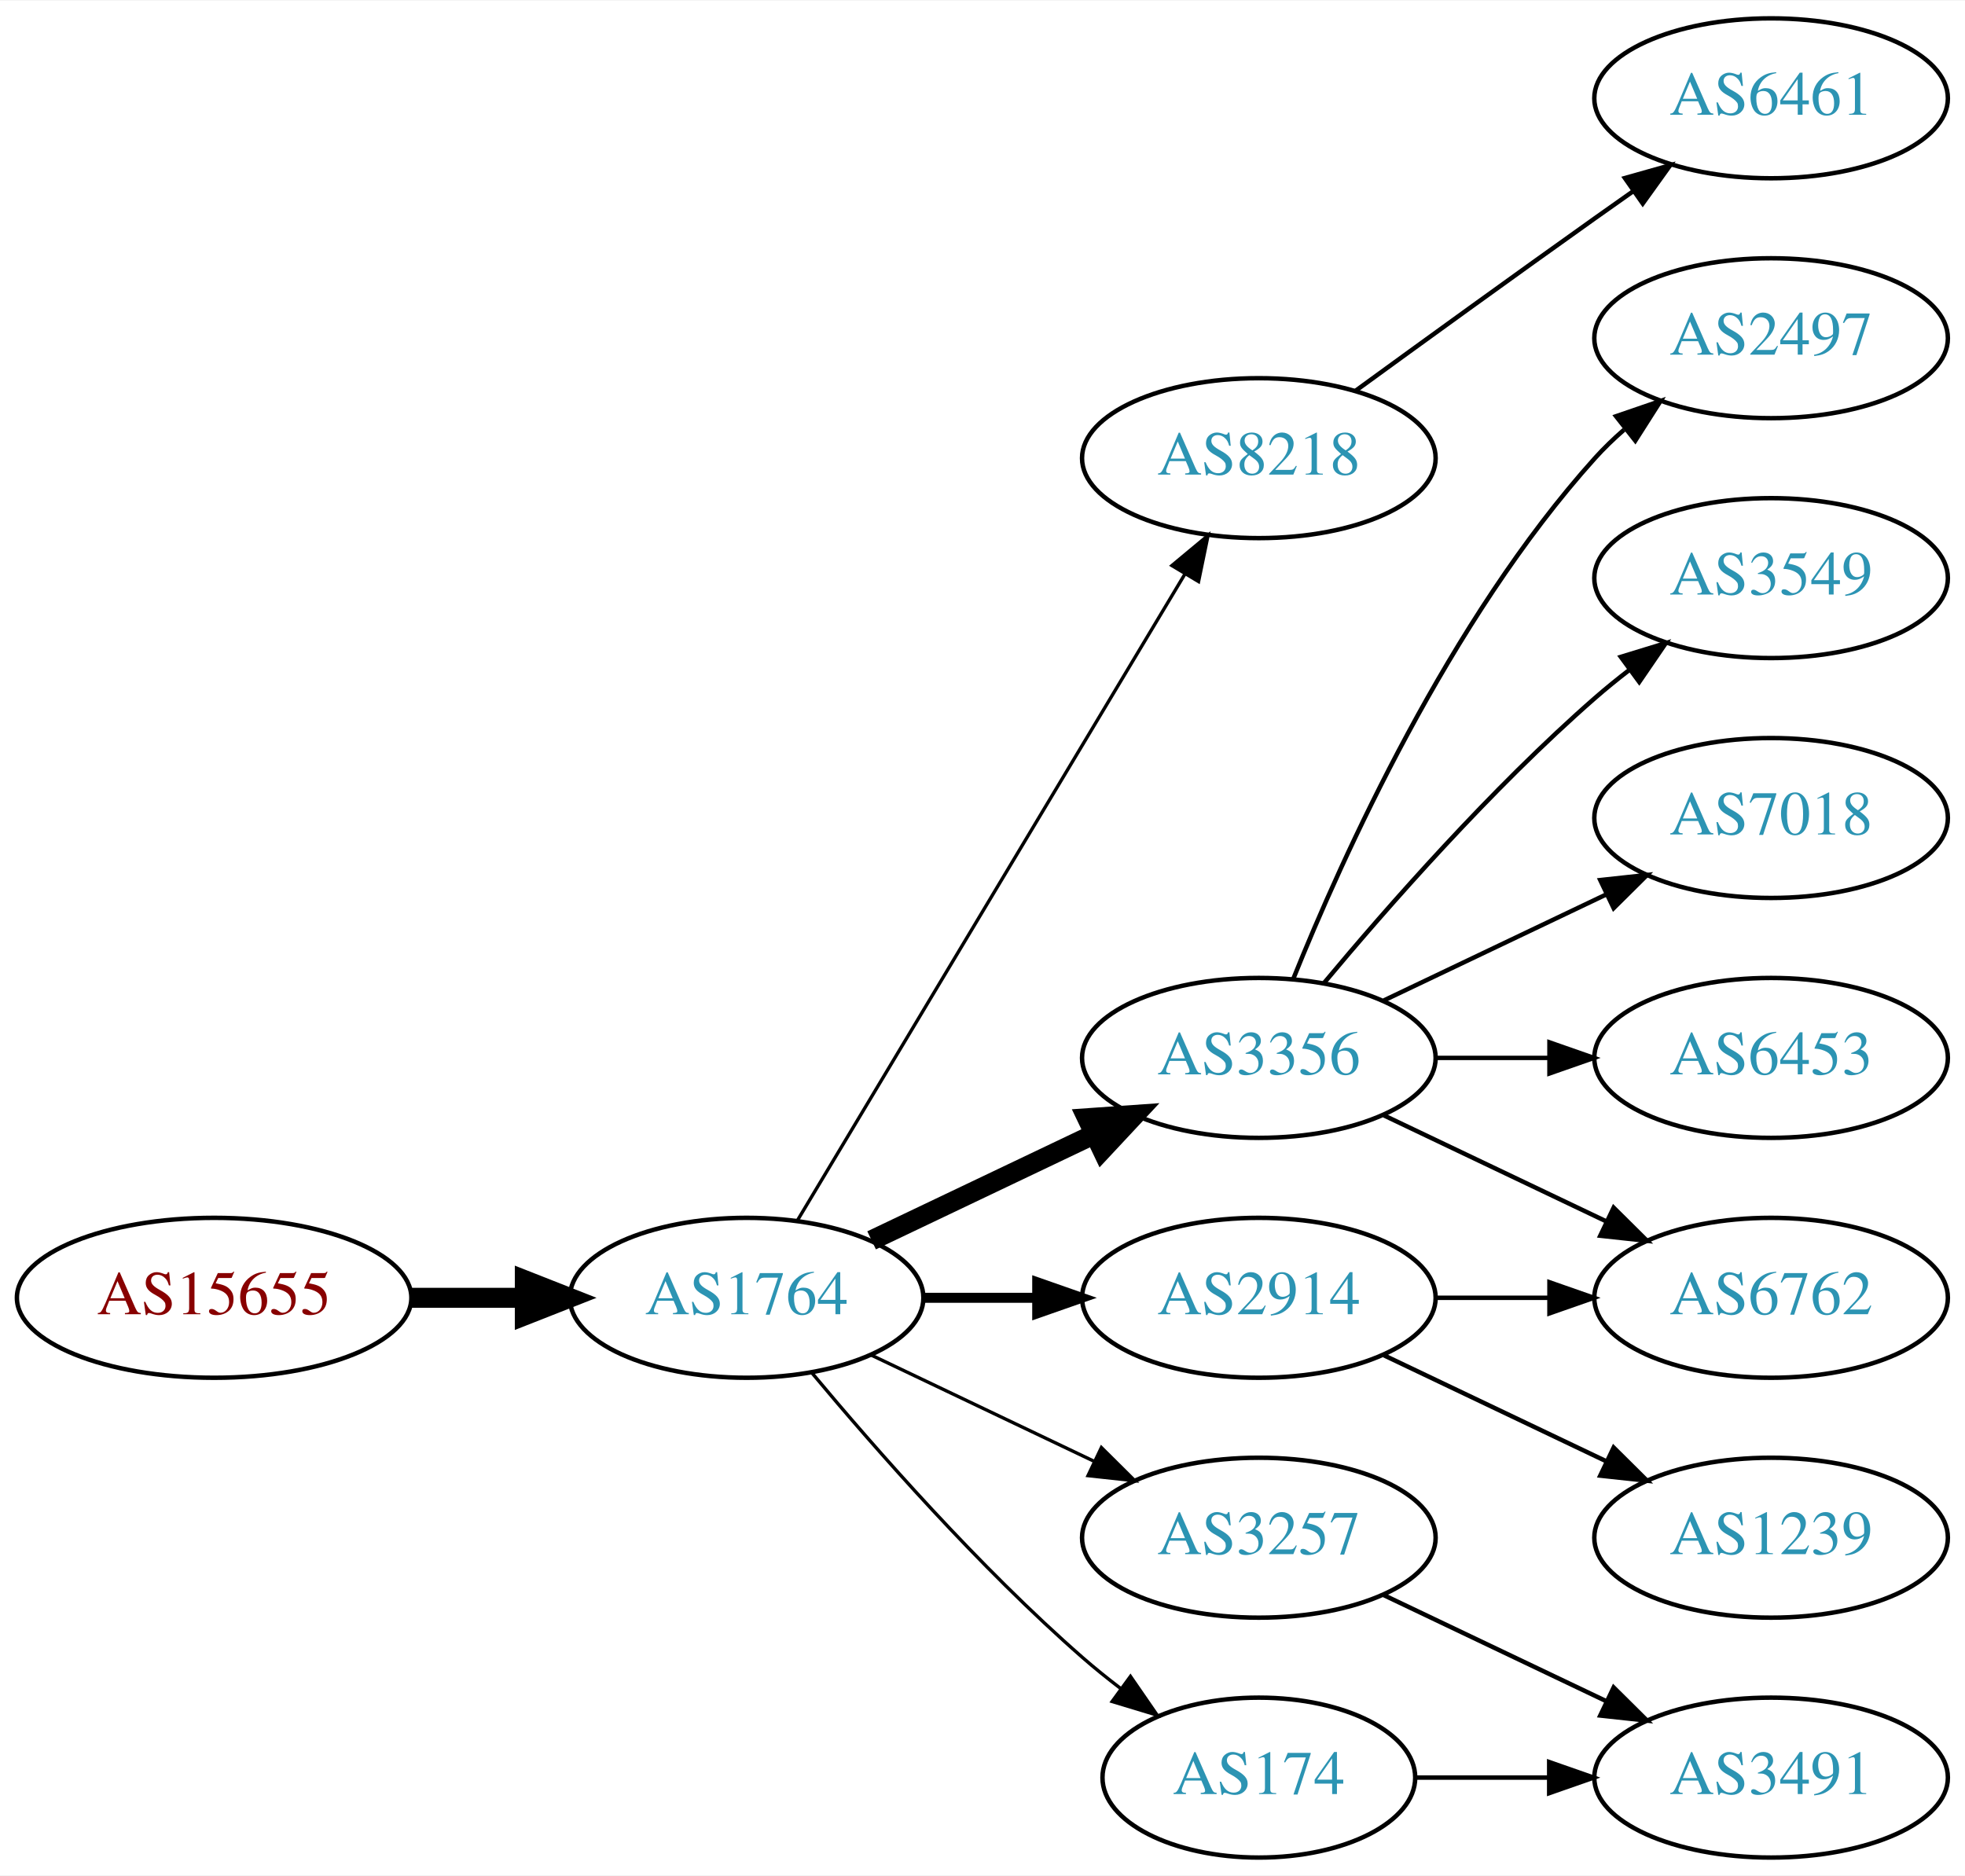
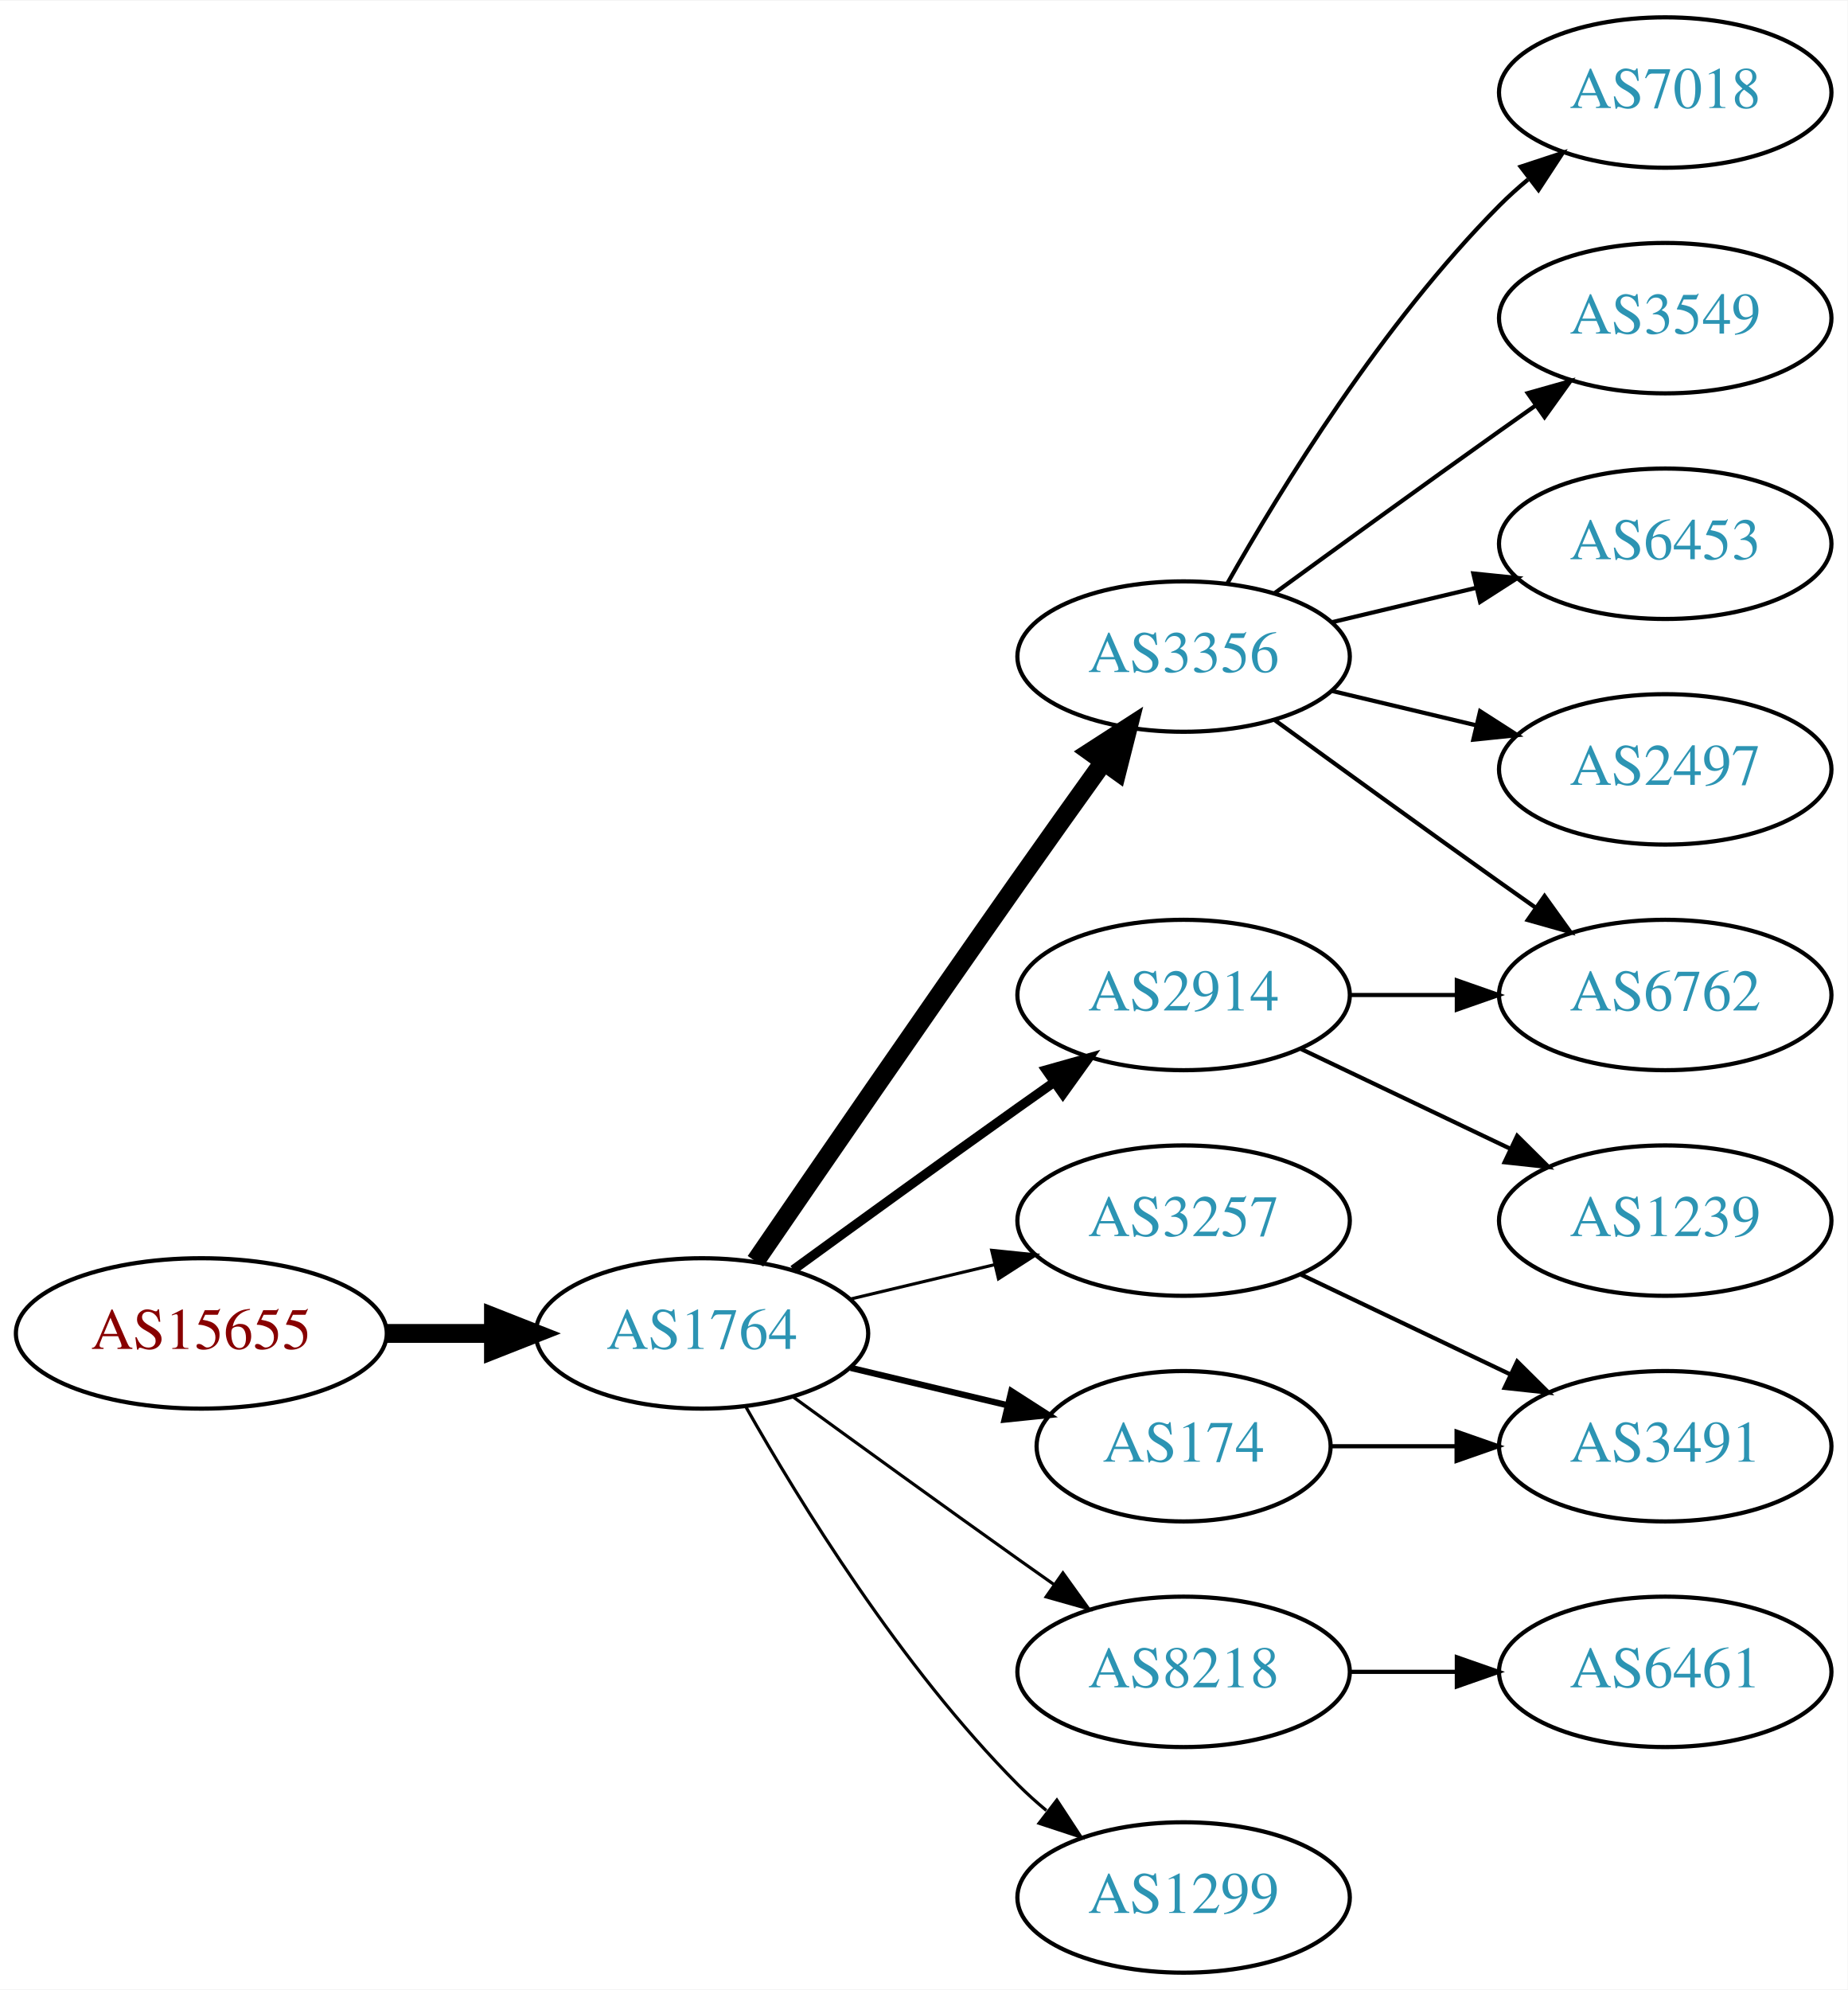
- <svg xmlns="http://www.w3.org/2000/svg" xmlns:xlink="http://www.w3.org/1999/xlink" width="442pt" height="422pt" viewBox="0.00 0.00 442.27 422.00">
-   <g id="graph0" class="graph" transform="scale(1 1) rotate(0) translate(4 418)">
-     <polygon fill="white" stroke="none" points="-4,4 -4,-418 438.271,-418 438.271,4 -4,4" />
+ <svg xmlns="http://www.w3.org/2000/svg" xmlns:xlink="http://www.w3.org/1999/xlink" width="442pt" height="476pt" viewBox="0.00 0.00 442.27 476.00">
+   <g id="graph0" class="graph" transform="scale(1 1) rotate(0) translate(4 472)">
+     <polygon fill="white" stroke="none" points="-4,4 -4,-472 438.271,-472 438.271,4 -4,4" />
    <g id="node1" class="node">
      <g id="a_node1">
        <a xlink:href="/asn/15655" xlink:title="AS15655 ~ MANZ Solutions GmbH [AT]">
-           <ellipse fill="#ffffff" stroke="black" cx="44.196" cy="-126" rx="44.393" ry="18" />
-           <text text-anchor="middle" x="44.196" y="-122.3" font-family="Times,serif" font-size="14.00" fill="#880000">AS15655</text>
+           <ellipse fill="#ffffff" stroke="black" cx="44.196" cy="-153" rx="44.393" ry="18" />
+           <text text-anchor="middle" x="44.196" y="-149.3" font-family="Times,serif" font-size="14.00" fill="#880000">AS15655</text>
        </a>
      </g>
    </g>
    <g id="node2" class="node">
      <g id="a_node2">
        <a xlink:href="/asn/1764" xlink:title="AS1764 ~ NEXTLAYER-AS [AT]">
-           <ellipse fill="#ffffff" stroke="black" cx="164.039" cy="-126" rx="39.794" ry="18" />
-           <text text-anchor="middle" x="164.039" y="-122.3" font-family="Times,serif" font-size="14.00" fill="#2c94b3">AS1764</text>
+           <ellipse fill="#ffffff" stroke="black" cx="164.039" cy="-153" rx="39.794" ry="18" />
+           <text text-anchor="middle" x="164.039" y="-149.3" font-family="Times,serif" font-size="14.00" fill="#2c94b3">AS1764</text>
        </a>
      </g>
    </g>
    <g id="edge1" class="edge">
-       <path fill="none" stroke="black" stroke-width="4.5" d="M88.407,-126C96.72,-126 105.482,-126 113.965,-126" />
-       <polygon fill="black" stroke="black" stroke-width="4.5" points="114.123,-129.938 124.123,-126 114.123,-122.063 114.123,-129.938" />
+       <path fill="none" stroke="black" stroke-width="4.5" d="M88.407,-153C96.72,-153 105.482,-153 113.965,-153" />
+       <polygon fill="black" stroke="black" stroke-width="4.5" points="114.123,-156.938 124.123,-153 114.123,-149.063 114.123,-156.938" />
    </g>
    <g id="node3" class="node">
      <g id="a_node3">
-         <a xlink:href="/asn/8218" xlink:title="AS8218 ~ legacy Neotelecoms [FR]">
+         <a xlink:href="/asn/3356" xlink:title="AS3356 ~ Level 3 Parent, LLC [US]">
          <ellipse fill="#ffffff" stroke="black" cx="279.332" cy="-315" rx="39.794" ry="18" />
-           <text text-anchor="middle" x="279.332" y="-311.3" font-family="Times,serif" font-size="14.00" fill="#2c94b3">AS8218</text>
+           <text text-anchor="middle" x="279.332" y="-311.3" font-family="Times,serif" font-size="14.00" fill="#2c94b3">AS3356</text>
        </a>
      </g>
    </g>
    <g id="edge2" class="edge">
-       <path fill="none" stroke="black" stroke-width="0.75" d="M175.494,-143.442C195.475,-176.775 239.18,-249.686 262.666,-288.866" />
-       <polygon fill="black" stroke="black" stroke-width="0.75" points="259.758,-290.823 267.902,-297.6 265.762,-287.224 259.758,-290.823" />
+       <path fill="none" stroke="black" stroke-width="4.5" d="M176.846,-170.269C191.489,-191.642 217.262,-229.12 239.685,-261 246.32,-270.433 253.67,-280.739 260.164,-289.795" />
+       <polygon fill="black" stroke="black" stroke-width="4.5" points="257.044,-292.201 266.076,-298.026 263.44,-287.607 257.044,-292.201" />
    </g>
    <g id="node4" class="node">
      <g id="a_node4">
-         <a xlink:href="/asn/3356" xlink:title="AS3356 ~ Level 3 Parent, LLC [US]">
+         <a xlink:href="/asn/3257" xlink:title="AS3257 ~ GTT [DE]">
          <ellipse fill="#ffffff" stroke="black" cx="279.332" cy="-180" rx="39.794" ry="18" />
-           <text text-anchor="middle" x="279.332" y="-176.3" font-family="Times,serif" font-size="14.00" fill="#2c94b3">AS3356</text>
+           <text text-anchor="middle" x="279.332" y="-176.3" font-family="Times,serif" font-size="14.00" fill="#2c94b3">AS3257</text>
        </a>
      </g>
    </g>
    <g id="edge3" class="edge">
-       <path fill="none" stroke="black" stroke-width="4.5" d="M192.175,-138.934C207.169,-146.081 225.99,-155.052 242.213,-162.785" />
-       <polygon fill="black" stroke="black" stroke-width="4.5" points="240.695,-166.423 251.417,-167.171 244.084,-159.314 240.695,-166.423" />
+       <path fill="none" stroke="black" stroke-width="0.75" d="M199.646,-161.248C210.517,-163.838 222.671,-166.735 234.114,-169.462" />
+       <polygon fill="black" stroke="black" stroke-width="0.75" points="233.397,-172.889 243.936,-171.803 235.02,-166.08 233.397,-172.889" />
    </g>
    <g id="node5" class="node">
      <g id="a_node5">
        <a xlink:href="/asn/2914" xlink:title="AS2914 ~ NTT America, Inc. [US]">
-           <ellipse fill="#ffffff" stroke="black" cx="279.332" cy="-126" rx="39.794" ry="18" />
-           <text text-anchor="middle" x="279.332" y="-122.3" font-family="Times,serif" font-size="14.00" fill="#2c94b3">AS2914</text>
+           <ellipse fill="#ffffff" stroke="black" cx="279.332" cy="-234" rx="39.794" ry="18" />
+           <text text-anchor="middle" x="279.332" y="-230.3" font-family="Times,serif" font-size="14.00" fill="#2c94b3">AS2914</text>
        </a>
      </g>
    </g>
    <g id="edge4" class="edge">
-       <path fill="none" stroke="black" stroke-width="2.25" d="M203.711,-126C211.914,-126 220.678,-126 229.21,-126" />
-       <polygon fill="black" stroke="black" stroke-width="2.25" points="229.449,-129.5 239.449,-126 229.449,-122.5 229.449,-129.5" />
+       <path fill="none" stroke="black" stroke-width="2.25" d="M185.887,-168.222C200.821,-179.091 221.435,-194.025 239.685,-207 242.506,-209.005 245.449,-211.085 248.397,-213.159" />
+       <polygon fill="black" stroke="black" stroke-width="2.25" points="246.424,-216.05 256.621,-218.926 250.443,-210.319 246.424,-216.05" />
    </g>
    <g id="node6" class="node">
      <g id="a_node6">
-         <a xlink:href="/asn/3257" xlink:title="AS3257 ~ GTT [DE]">
+         <a xlink:href="/asn/8218" xlink:title="AS8218 ~ legacy Neotelecoms [FR]">
          <ellipse fill="#ffffff" stroke="black" cx="279.332" cy="-72" rx="39.794" ry="18" />
-           <text text-anchor="middle" x="279.332" y="-68.3" font-family="Times,serif" font-size="14.00" fill="#2c94b3">AS3257</text>
+           <text text-anchor="middle" x="279.332" y="-68.3" font-family="Times,serif" font-size="14.00" fill="#2c94b3">AS8218</text>
        </a>
      </g>
    </g>
    <g id="edge5" class="edge">
-       <path fill="none" stroke="black" stroke-width="0.75" d="M192.175,-113.066C207.169,-105.919 225.99,-96.948 242.213,-89.215" />
-       <polygon fill="black" stroke="black" stroke-width="0.75" points="243.895,-92.291 251.417,-84.829 240.884,-85.972 243.895,-92.291" />
+       <path fill="none" stroke="black" stroke-width="0.75" d="M185.887,-137.778C200.821,-126.909 221.435,-111.975 239.685,-99 242.506,-96.995 245.449,-94.915 248.397,-92.841" />
+       <polygon fill="black" stroke="black" stroke-width="0.75" points="250.443,-95.681 256.621,-87.074 246.424,-89.95 250.443,-95.681" />
    </g>
    <g id="node7" class="node">
      <g id="a_node7">
        <a xlink:href="/asn/174" xlink:title="AS174 ~ Cogent Communications [US]">
-           <ellipse fill="#ffffff" stroke="black" cx="279.332" cy="-18" rx="35.194" ry="18" />
-           <text text-anchor="middle" x="279.332" y="-14.3" font-family="Times,serif" font-size="14.00" fill="#2c94b3">AS174</text>
+           <ellipse fill="#ffffff" stroke="black" cx="279.332" cy="-126" rx="35.194" ry="18" />
+           <text text-anchor="middle" x="279.332" y="-122.3" font-family="Times,serif" font-size="14.00" fill="#2c94b3">AS174</text>
        </a>
      </g>
    </g>
    <g id="edge6" class="edge">
-       <path fill="none" stroke="black" stroke-width="0.75" d="M178.669,-109.183C192.951,-92.071 216.498,-65.255 239.685,-45 242.355,-42.668 245.228,-40.352 248.158,-38.114" />
-       <polygon fill="black" stroke="black" stroke-width="0.75" points="250.436,-40.784 256.449,-32.061 246.309,-35.13 250.436,-40.784" />
+       <path fill="none" stroke="black" stroke-width="1.5" d="M199.646,-144.752C211.44,-141.942 224.745,-138.771 237.013,-135.847" />
+       <polygon fill="black" stroke="black" stroke-width="1.5" points="238.101,-139.186 247.018,-133.463 236.479,-132.376 238.101,-139.186" />
    </g>
    <g id="node8" class="node">
      <g id="a_node8">
-         <a xlink:href="/asn/6461" xlink:title="AS6461 ~ Zayo Bandwidth [US]">
+         <a xlink:href="/asn/1299" xlink:title="AS1299 ~ Telia Carrier [EU]">
+           <ellipse fill="#ffffff" stroke="black" cx="279.332" cy="-18" rx="39.794" ry="18" />
+           <text text-anchor="middle" x="279.332" y="-14.3" font-family="Times,serif" font-size="14.00" fill="#2c94b3">AS1299</text>
+         </a>
+       </g>
+     </g>
+     <g id="edge7" class="edge">
+       <path fill="none" stroke="black" stroke-width="0.75" d="M174.498,-135.51C187.28,-112.904 211.712,-73.114 239.685,-45 241.796,-42.879 244.092,-40.812 246.477,-38.829" />
+       <polygon fill="black" stroke="black" stroke-width="0.75" points="248.993,-41.31 254.793,-32.444 244.73,-35.758 248.993,-41.31" />
+     </g>
+     <g id="node9" class="node">
+       <g id="a_node9">
+         <a xlink:href="/asn/7018" xlink:title="AS7018 ~ AT&amp;T Services, Inc. [US]">
+           <ellipse fill="#ffffff" stroke="black" cx="394.625" cy="-450" rx="39.794" ry="18" />
+           <text text-anchor="middle" x="394.625" y="-446.3" font-family="Times,serif" font-size="14.00" fill="#2c94b3">AS7018</text>
+         </a>
+       </g>
+     </g>
+     <g id="edge8" class="edge">
+       <path fill="none" stroke="black" d="M289.791,-332.49C302.573,-355.096 327.005,-394.886 354.978,-423 357.089,-425.121 359.385,-427.188 361.77,-429.171" />
+       <polygon fill="black" stroke="black" points="360.023,-432.242 370.086,-435.556 364.286,-426.69 360.023,-432.242" />
+     </g>
+     <g id="node10" class="node">
+       <g id="a_node10">
+         <a xlink:href="/asn/3549" xlink:title="AS3549 ~ Level 3 Parent, LLC [US]">
          <ellipse fill="#ffffff" stroke="black" cx="394.625" cy="-396" rx="39.794" ry="18" />
-           <text text-anchor="middle" x="394.625" y="-392.3" font-family="Times,serif" font-size="14.00" fill="#2c94b3">AS6461</text>
-         </a>
-       </g>
-     </g>
-     <g id="edge7" class="edge">
+           <text text-anchor="middle" x="394.625" y="-392.3" font-family="Times,serif" font-size="14.00" fill="#2c94b3">AS3549</text>
+         </a>
+       </g>
+     </g>
+     <g id="edge9" class="edge">
      <path fill="none" stroke="black" d="M301.18,-330.222C316.114,-341.091 336.727,-356.025 354.978,-369 357.799,-371.005 360.742,-373.085 363.69,-375.159" />
      <polygon fill="black" stroke="black" points="361.717,-378.05 371.914,-380.926 365.736,-372.319 361.717,-378.05" />
    </g>
-     <g id="node9" class="node">
-       <g id="a_node9">
+     <g id="node11" class="node">
+       <g id="a_node11">
+         <a xlink:href="/asn/6762" xlink:title="AS6762 ~ TELECOM ITALIA SPARKLE S.p.A. [IT]">
+           <ellipse fill="#ffffff" stroke="black" cx="394.625" cy="-234" rx="39.794" ry="18" />
+           <text text-anchor="middle" x="394.625" y="-230.3" font-family="Times,serif" font-size="14.00" fill="#2c94b3">AS6762</text>
+         </a>
+       </g>
+     </g>
+     <g id="edge10" class="edge">
+       <path fill="none" stroke="black" d="M301.18,-299.778C316.114,-288.909 336.727,-273.975 354.978,-261 357.799,-258.995 360.742,-256.915 363.69,-254.841" />
+       <polygon fill="black" stroke="black" points="365.736,-257.681 371.914,-249.074 361.717,-251.95 365.736,-257.681" />
+     </g>
+     <g id="node12" class="node">
+       <g id="a_node12">
+         <a xlink:href="/asn/6453" xlink:title="AS6453 ~ TATA COMMUNICATIONS (AMERICA) INC [US]">
+           <ellipse fill="#ffffff" stroke="black" cx="394.625" cy="-342" rx="39.794" ry="18" />
+           <text text-anchor="middle" x="394.625" y="-338.3" font-family="Times,serif" font-size="14.00" fill="#2c94b3">AS6453</text>
+         </a>
+       </g>
+     </g>
+     <g id="edge11" class="edge">
+       <path fill="none" stroke="black" d="M314.939,-323.248C325.81,-325.838 337.964,-328.735 349.407,-331.462" />
+       <polygon fill="black" stroke="black" points="348.69,-334.889 359.229,-333.803 350.313,-328.08 348.69,-334.889" />
+     </g>
+     <g id="node13" class="node">
+       <g id="a_node13">
        <a xlink:href="/asn/2497" xlink:title="AS2497 ~ Internet Initiative Japan Inc. [JP]">
-           <ellipse fill="#ffffff" stroke="black" cx="394.625" cy="-342" rx="39.794" ry="18" />
-           <text text-anchor="middle" x="394.625" y="-338.3" font-family="Times,serif" font-size="14.00" fill="#2c94b3">AS2497</text>
-         </a>
-       </g>
-     </g>
-     <g id="edge8" class="edge">
-       <path fill="none" stroke="black" d="M287.079,-197.787C298.13,-225.243 322.184,-278.578 354.978,-315 356.98,-317.224 359.199,-319.363 361.532,-321.397" />
-       <polygon fill="black" stroke="black" points="359.73,-324.433 369.751,-327.873 364.062,-318.935 359.73,-324.433" />
-     </g>
-     <g id="node10" class="node">
-       <g id="a_node10">
-         <a xlink:href="/asn/6762" xlink:title="AS6762 ~ TELECOM ITALIA SPARKLE S.p.A. [IT]">
+           <ellipse fill="#ffffff" stroke="black" cx="394.625" cy="-288" rx="39.794" ry="18" />
+           <text text-anchor="middle" x="394.625" y="-284.3" font-family="Times,serif" font-size="14.00" fill="#2c94b3">AS2497</text>
+         </a>
+       </g>
+     </g>
+     <g id="edge12" class="edge">
+       <path fill="none" stroke="black" d="M314.939,-306.752C325.81,-304.162 337.964,-301.265 349.407,-298.538" />
+       <polygon fill="black" stroke="black" points="350.313,-301.92 359.229,-296.197 348.69,-295.111 350.313,-301.92" />
+     </g>
+     <g id="node14" class="node">
+       <g id="a_node14">
+         <a xlink:href="/asn/3491" xlink:title="AS3491 ~ PCCW Global, Inc. [US]">
          <ellipse fill="#ffffff" stroke="black" cx="394.625" cy="-126" rx="39.794" ry="18" />
-           <text text-anchor="middle" x="394.625" y="-122.3" font-family="Times,serif" font-size="14.00" fill="#2c94b3">AS6762</text>
-         </a>
-       </g>
-     </g>
-     <g id="edge9" class="edge">
+           <text text-anchor="middle" x="394.625" y="-122.3" font-family="Times,serif" font-size="14.00" fill="#2c94b3">AS3491</text>
+         </a>
+       </g>
+     </g>
+     <g id="edge13" class="edge">
      <path fill="none" stroke="black" d="M307.468,-167.066C322.462,-159.919 341.283,-150.948 357.506,-143.215" />
      <polygon fill="black" stroke="black" points="359.188,-146.291 366.71,-138.829 356.177,-139.972 359.188,-146.291" />
    </g>
-     <g id="node11" class="node">
-       <g id="a_node11">
-         <a xlink:href="/asn/3549" xlink:title="AS3549 ~ Level 3 Parent, LLC [US]">
-           <ellipse fill="#ffffff" stroke="black" cx="394.625" cy="-288" rx="39.794" ry="18" />
-           <text text-anchor="middle" x="394.625" y="-284.3" font-family="Times,serif" font-size="14.00" fill="#2c94b3">AS3549</text>
-         </a>
-       </g>
-     </g>
-     <g id="edge10" class="edge">
-       <path fill="none" stroke="black" d="M293.962,-196.817C308.244,-213.929 331.791,-240.745 354.978,-261 357.444,-263.154 360.082,-265.294 362.78,-267.372" />
-       <polygon fill="black" stroke="black" points="360.805,-270.264 370.934,-273.37 364.953,-264.625 360.805,-270.264" />
-     </g>
-     <g id="node12" class="node">
-       <g id="a_node12">
-         <a xlink:href="/asn/7018" xlink:title="AS7018 ~ AT&amp;T Services, Inc. [US]">
-           <ellipse fill="#ffffff" stroke="black" cx="394.625" cy="-234" rx="39.794" ry="18" />
-           <text text-anchor="middle" x="394.625" y="-230.3" font-family="Times,serif" font-size="14.00" fill="#2c94b3">AS7018</text>
-         </a>
-       </g>
-     </g>
-     <g id="edge11" class="edge">
-       <path fill="none" stroke="black" d="M307.468,-192.934C322.462,-200.081 341.283,-209.052 357.506,-216.785" />
-       <polygon fill="black" stroke="black" points="356.177,-220.028 366.71,-221.171 359.188,-213.709 356.177,-220.028" />
-     </g>
-     <g id="node13" class="node">
-       <g id="a_node13">
-         <a xlink:href="/asn/6453" xlink:title="AS6453 ~ TATA COMMUNICATIONS (AMERICA) INC [US]">
-           <ellipse fill="#ffffff" stroke="black" cx="394.625" cy="-180" rx="39.794" ry="18" />
-           <text text-anchor="middle" x="394.625" y="-176.3" font-family="Times,serif" font-size="14.00" fill="#2c94b3">AS6453</text>
-         </a>
-       </g>
-     </g>
-     <g id="edge12" class="edge">
-       <path fill="none" stroke="black" d="M319.004,-180C327.207,-180 335.971,-180 344.503,-180" />
-       <polygon fill="black" stroke="black" points="344.742,-183.5 354.742,-180 344.742,-176.5 344.742,-183.5" />
-     </g>
    <g id="edge15" class="edge">
-       <path fill="none" stroke="black" d="M319.004,-126C327.207,-126 335.971,-126 344.503,-126" />
-       <polygon fill="black" stroke="black" points="344.742,-129.5 354.742,-126 344.742,-122.5 344.742,-129.5" />
+       <path fill="none" stroke="black" d="M319.004,-234C327.207,-234 335.971,-234 344.503,-234" />
+       <polygon fill="black" stroke="black" points="344.742,-237.5 354.742,-234 344.742,-230.5 344.742,-237.5" />
    </g>
    <g id="node15" class="node">
      <g id="a_node15">
        <a xlink:href="/asn/1239" xlink:title="AS1239 ~ Sprint [US]">
+           <ellipse fill="#ffffff" stroke="black" cx="394.625" cy="-180" rx="39.794" ry="18" />
+           <text text-anchor="middle" x="394.625" y="-176.3" font-family="Times,serif" font-size="14.00" fill="#2c94b3">AS1239</text>
+         </a>
+       </g>
+     </g>
+     <g id="edge14" class="edge">
+       <path fill="none" stroke="black" d="M307.468,-221.066C322.462,-213.919 341.283,-204.948 357.506,-197.215" />
+       <polygon fill="black" stroke="black" points="359.188,-200.291 366.71,-192.829 356.177,-193.972 359.188,-200.291" />
+     </g>
+     <g id="node16" class="node">
+       <g id="a_node16">
+         <a xlink:href="/asn/6461" xlink:title="AS6461 ~ Zayo Bandwidth [US]">
          <ellipse fill="#ffffff" stroke="black" cx="394.625" cy="-72" rx="39.794" ry="18" />
-           <text text-anchor="middle" x="394.625" y="-68.3" font-family="Times,serif" font-size="14.00" fill="#2c94b3">AS1239</text>
+           <text text-anchor="middle" x="394.625" y="-68.3" font-family="Times,serif" font-size="14.00" fill="#2c94b3">AS6461</text>
        </a>
      </g>
    </g>
    <g id="edge16" class="edge">
-       <path fill="none" stroke="black" d="M307.468,-113.066C322.462,-105.919 341.283,-96.948 357.506,-89.215" />
-       <polygon fill="black" stroke="black" points="359.188,-92.291 366.71,-84.829 356.177,-85.972 359.188,-92.291" />
-     </g>
-     <g id="node14" class="node">
-       <g id="a_node14">
-         <a xlink:href="/asn/3491" xlink:title="AS3491 ~ PCCW Global, Inc. [US]">
-           <ellipse fill="#ffffff" stroke="black" cx="394.625" cy="-18" rx="39.794" ry="18" />
-           <text text-anchor="middle" x="394.625" y="-14.3" font-family="Times,serif" font-size="14.00" fill="#2c94b3">AS3491</text>
-         </a>
-       </g>
-     </g>
-     <g id="edge13" class="edge">
-       <path fill="none" stroke="black" d="M307.468,-59.066C322.462,-51.919 341.283,-42.948 357.506,-35.215" />
-       <polygon fill="black" stroke="black" points="359.188,-38.291 366.71,-30.829 356.177,-31.972 359.188,-38.291" />
-     </g>
-     <g id="edge14" class="edge">
-       <path fill="none" stroke="black" d="M314.631,-18C324.008,-18 334.358,-18 344.393,-18" />
-       <polygon fill="black" stroke="black" points="344.681,-21.5 354.681,-18 344.681,-14.5 344.681,-21.5" />
+       <path fill="none" stroke="black" d="M319.004,-72C327.207,-72 335.971,-72 344.503,-72" />
+       <polygon fill="black" stroke="black" points="344.742,-75.5 354.742,-72 344.742,-68.5 344.742,-75.5" />
+     </g>
+     <g id="edge17" class="edge">
+       <path fill="none" stroke="black" d="M314.631,-126C324.008,-126 334.358,-126 344.393,-126" />
+       <polygon fill="black" stroke="black" points="344.681,-129.5 354.681,-126 344.681,-122.5 344.681,-129.5" />
    </g>
  </g>
</svg>
